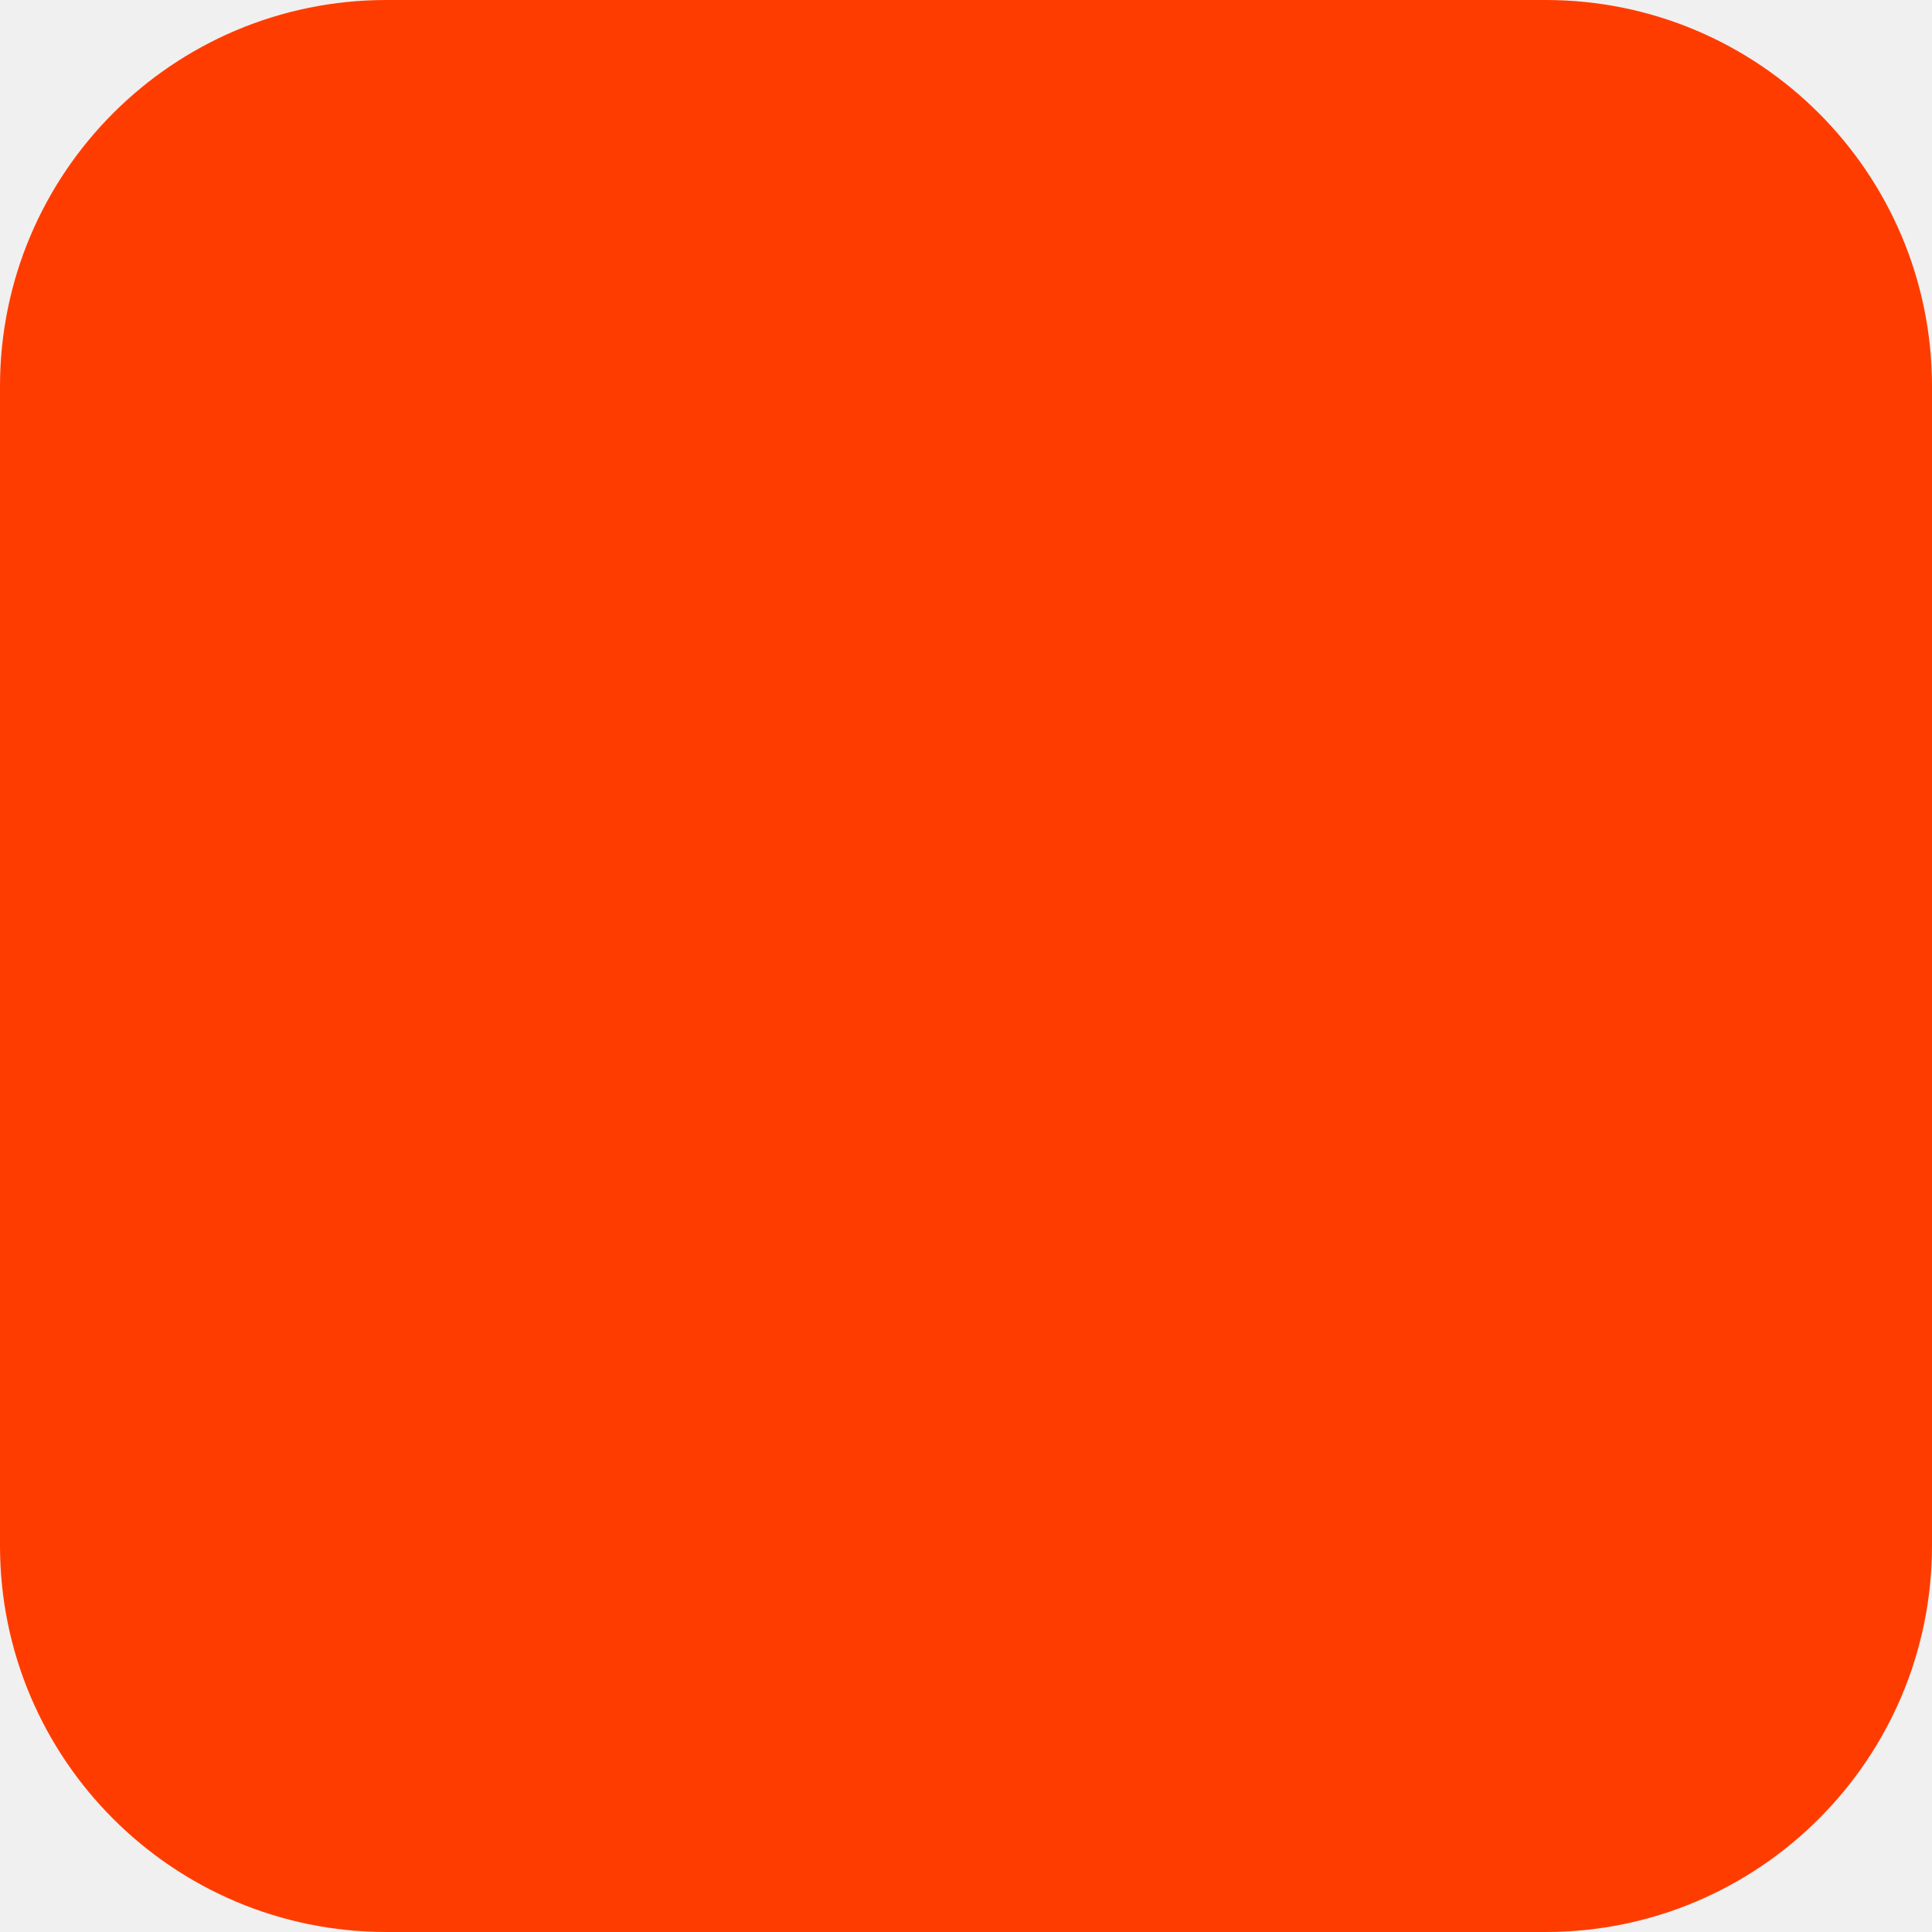
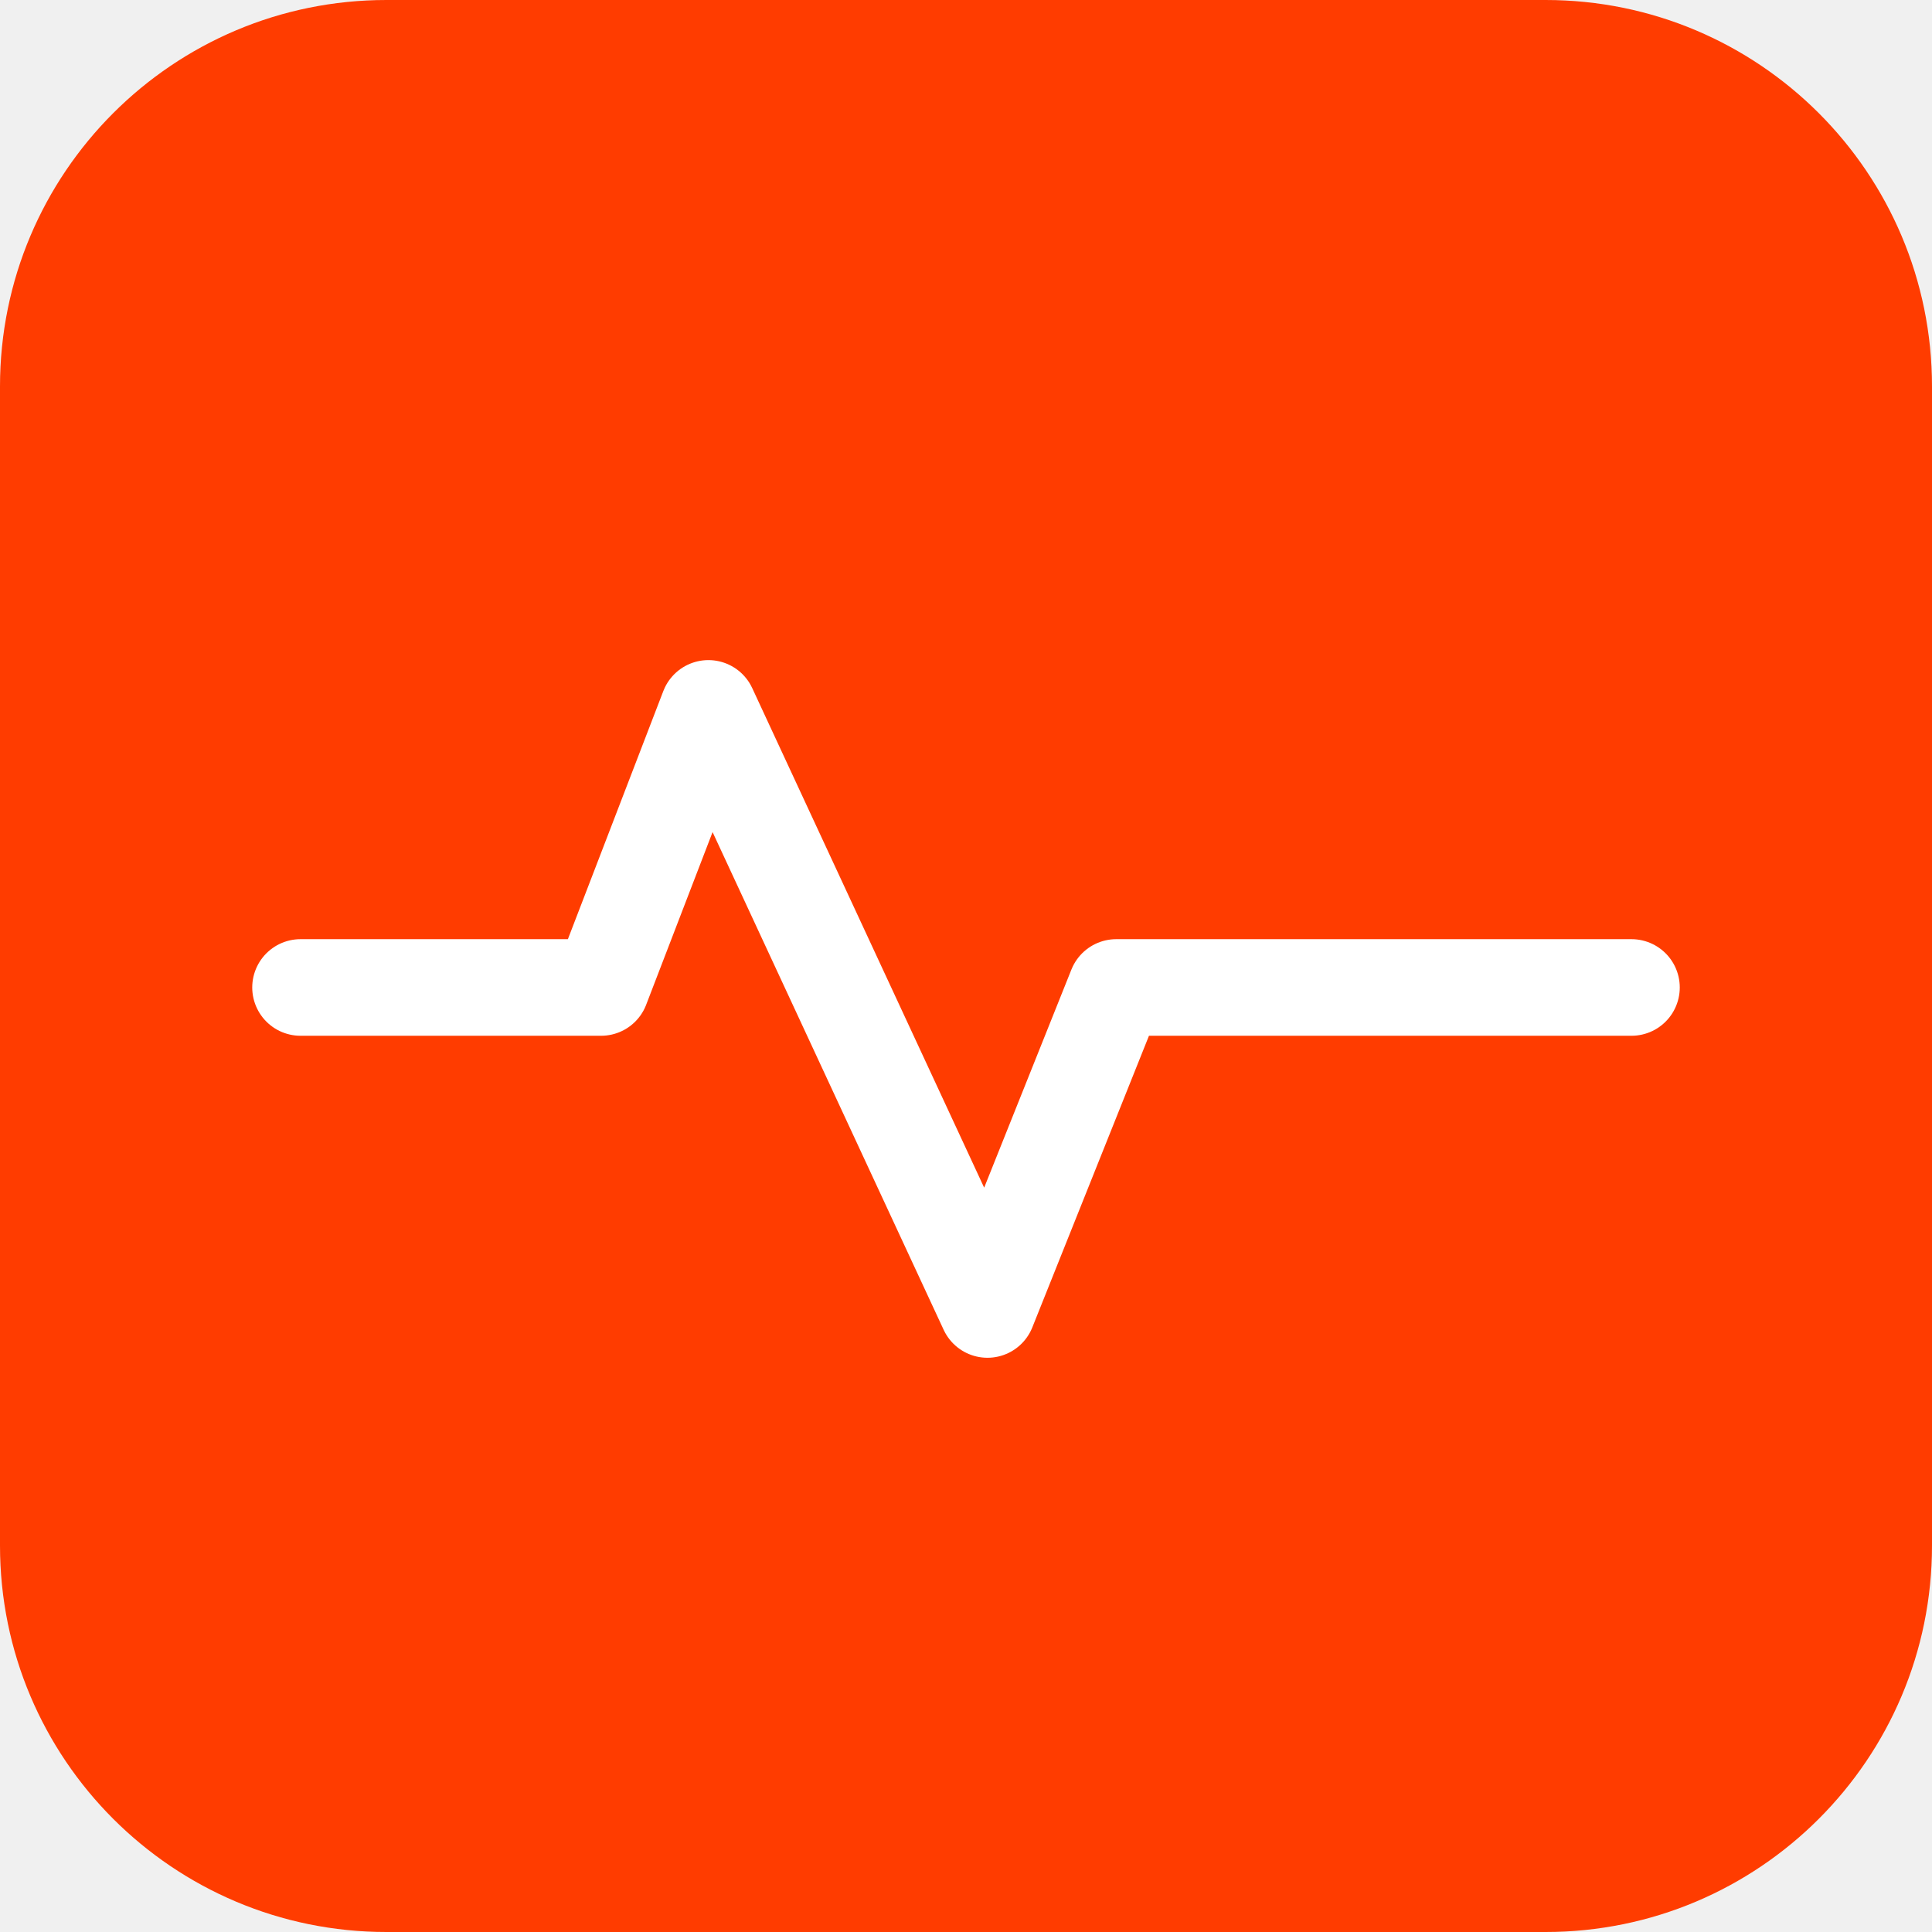
<svg xmlns="http://www.w3.org/2000/svg" width="180" height="180" viewBox="0 0 180 180" fill="none">
  <rect width="180" height="180" rx="36" fill="#FF3C00" />
+   <path d="M28 92H56L66 66L92 122L104 92H152" stroke="white" stroke-width="9" stroke-linecap="round" stroke-linejoin="round" />
</svg>
